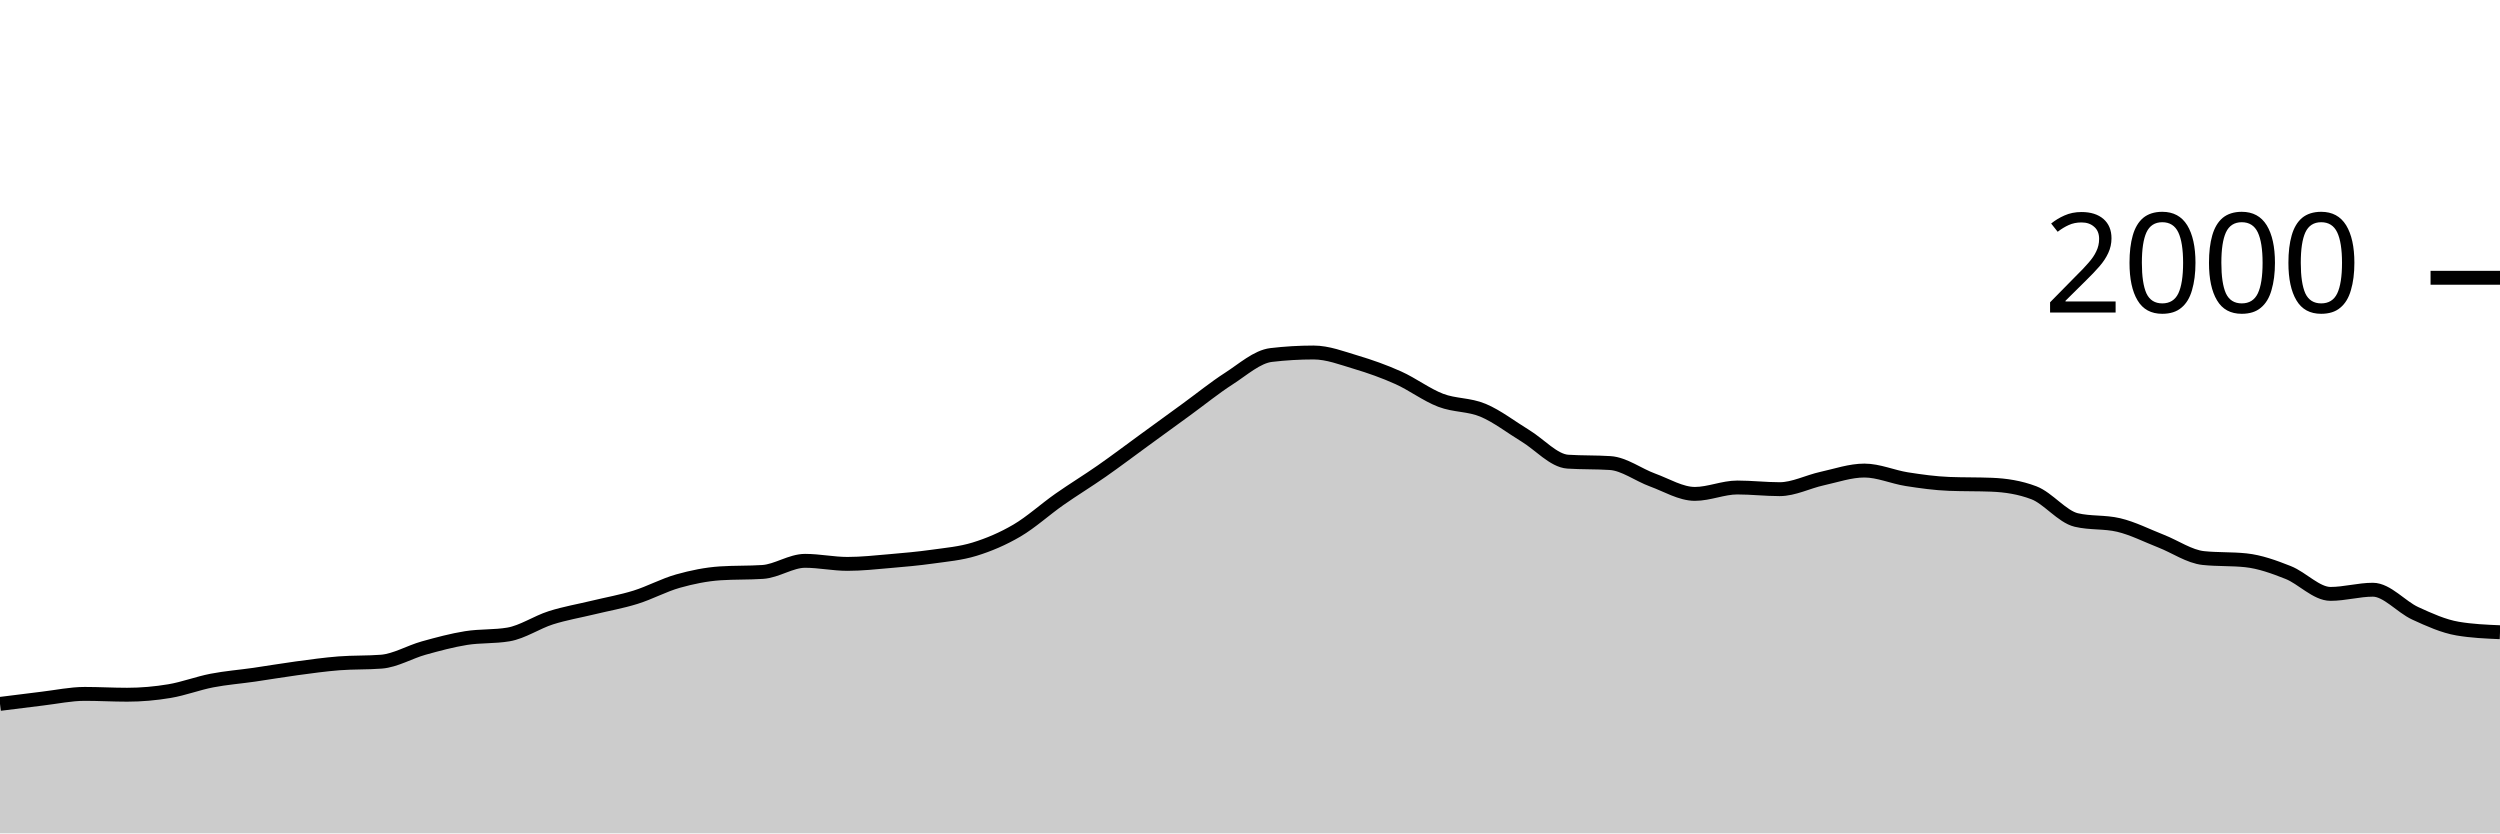
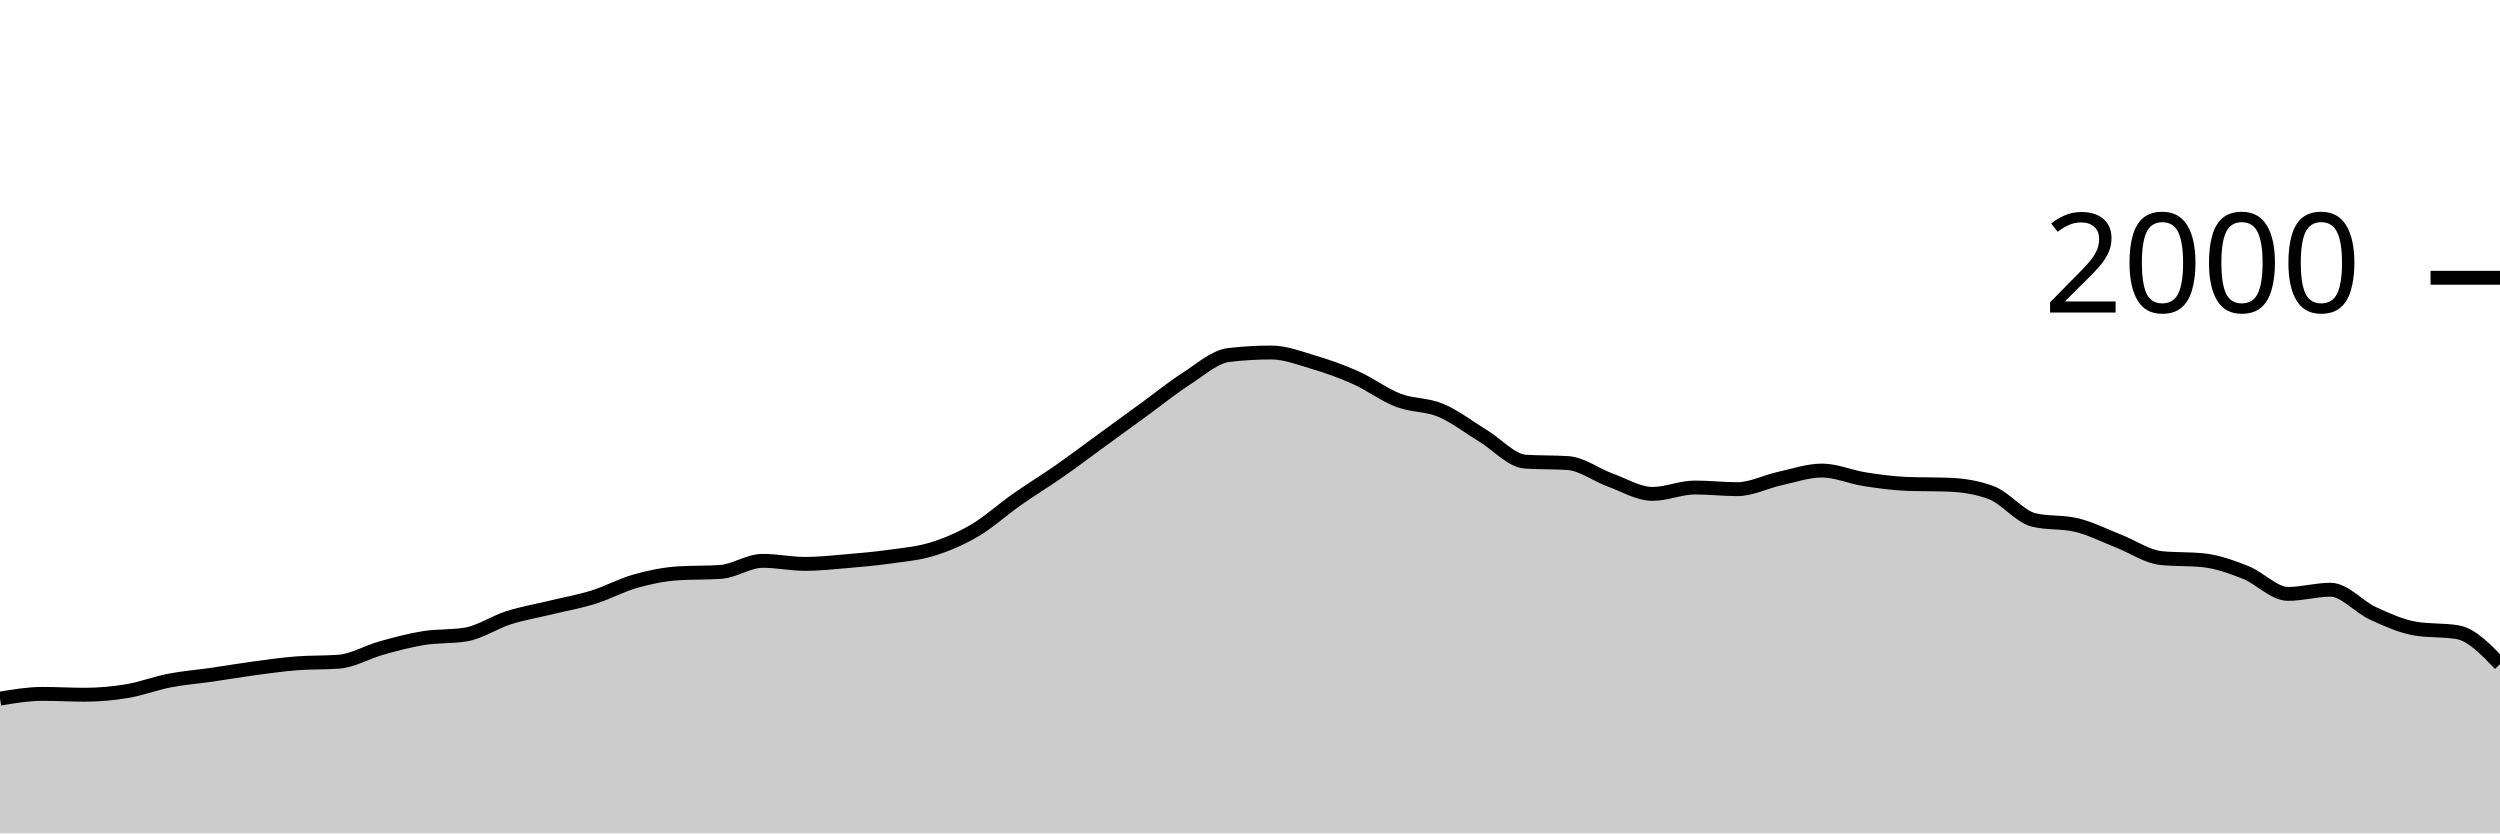
<svg xmlns="http://www.w3.org/2000/svg" viewBox="0 0 180 60">
  <g transform="translate(0,20)">
-     <path class="area" fill="rgba(0, 0, 0, 0.2)" d="M0,30.68C1.017,30.55,2.034,30.42,3.051,30.3C4.068,30.18,5.085,29.96,6.102,29.96C7.119,29.96,8.136,30.02,9.153,30.02C10.169,30.02,11.186,29.93,12.203,29.76C13.22,29.59,14.237,29.197,15.254,29C16.271,28.803,17.288,28.727,18.305,28.58C19.322,28.433,20.339,28.257,21.356,28.12C22.373,27.983,23.39,27.84,24.407,27.76C25.424,27.68,26.441,27.72,27.458,27.64C28.475,27.56,29.492,26.943,30.508,26.66C31.525,26.377,32.542,26.103,33.559,25.94C34.576,25.777,35.593,25.853,36.61,25.68C37.627,25.507,38.644,24.803,39.661,24.48C40.678,24.157,41.695,23.987,42.712,23.74C43.729,23.493,44.746,23.317,45.763,23C46.78,22.683,47.797,22.127,48.814,21.84C49.831,21.553,50.847,21.347,51.864,21.28C52.881,21.213,53.898,21.247,54.915,21.18C55.932,21.113,56.949,20.38,57.966,20.38C58.983,20.38,60,20.6,61.017,20.6C62.034,20.6,63.051,20.487,64.068,20.4C65.085,20.313,66.102,20.223,67.119,20.08C68.136,19.937,69.153,19.853,70.169,19.54C71.186,19.227,72.203,18.797,73.22,18.2C74.237,17.603,75.254,16.673,76.271,15.96C77.288,15.247,78.305,14.63,79.322,13.92C80.339,13.21,81.356,12.44,82.373,11.7C83.39,10.96,84.407,10.22,85.424,9.48C86.441,8.74,87.458,7.913,88.475,7.26C89.492,6.607,90.508,5.68,91.525,5.56C92.542,5.44,93.559,5.38,94.576,5.38C95.593,5.38,96.61,5.777,97.627,6.08C98.644,6.383,99.661,6.743,100.678,7.2C101.695,7.657,102.712,8.43,103.729,8.82C104.746,9.21,105.763,9.113,106.78,9.54C107.797,9.967,108.814,10.763,109.831,11.38C110.847,11.997,111.864,13.173,112.881,13.24C113.898,13.307,114.915,13.273,115.932,13.34C116.949,13.407,117.966,14.19,118.983,14.56C120,14.93,121.017,15.56,122.034,15.56C123.051,15.56,124.068,15.1,125.085,15.1C126.102,15.1,127.119,15.22,128.136,15.22C129.153,15.22,130.169,14.683,131.186,14.46C132.203,14.237,133.22,13.88,134.237,13.88C135.254,13.88,136.271,14.34,137.288,14.5C138.305,14.66,139.322,14.8,140.339,14.84C141.356,14.88,142.373,14.86,143.39,14.9C144.407,14.94,145.424,15.093,146.441,15.48C147.458,15.867,148.475,17.2,149.492,17.44C150.508,17.68,151.525,17.56,152.542,17.8C153.559,18.04,154.576,18.563,155.593,18.96C156.61,19.357,157.627,20.073,158.644,20.18C159.661,20.287,160.678,20.233,161.695,20.34C162.712,20.447,163.729,20.817,164.746,21.22C165.763,21.623,166.78,22.76,167.797,22.76C168.814,22.76,169.831,22.46,170.847,22.46C171.864,22.46,172.881,23.693,173.898,24.16C174.915,24.627,175.932,25.087,176.949,25.26C177.966,25.433,178.983,25.477,180,25.52L180,40C178.983,40,177.966,40,176.949,40C175.932,40,174.915,40,173.898,40C172.881,40,171.864,40,170.847,40C169.831,40,168.814,40,167.797,40C166.78,40,165.763,40,164.746,40C163.729,40,162.712,40,161.695,40C160.678,40,159.661,40,158.644,40C157.627,40,156.61,40,155.593,40C154.576,40,153.559,40,152.542,40C151.525,40,150.508,40,149.492,40C148.475,40,147.458,40,146.441,40C145.424,40,144.407,40,143.39,40C142.373,40,141.356,40,140.339,40C139.322,40,138.305,40,137.288,40C136.271,40,135.254,40,134.237,40C133.22,40,132.203,40,131.186,40C130.169,40,129.153,40,128.136,40C127.119,40,126.102,40,125.085,40C124.068,40,123.051,40,122.034,40C121.017,40,120,40,118.983,40C117.966,40,116.949,40,115.932,40C114.915,40,113.898,40,112.881,40C111.864,40,110.847,40,109.831,40C108.814,40,107.797,40,106.78,40C105.763,40,104.746,40,103.729,40C102.712,40,101.695,40,100.678,40C99.661,40,98.644,40,97.627,40C96.61,40,95.593,40,94.576,40C93.559,40,92.542,40,91.525,40C90.508,40,89.492,40,88.475,40C87.458,40,86.441,40,85.424,40C84.407,40,83.39,40,82.373,40C81.356,40,80.339,40,79.322,40C78.305,40,77.288,40,76.271,40C75.254,40,74.237,40,73.22,40C72.203,40,71.186,40,70.169,40C69.153,40,68.136,40,67.119,40C66.102,40,65.085,40,64.068,40C63.051,40,62.034,40,61.017,40C60,40,58.983,40,57.966,40C56.949,40,55.932,40,54.915,40C53.898,40,52.881,40,51.864,40C50.847,40,49.831,40,48.814,40C47.797,40,46.78,40,45.763,40C44.746,40,43.729,40,42.712,40C41.695,40,40.678,40,39.661,40C38.644,40,37.627,40,36.61,40C35.593,40,34.576,40,33.559,40C32.542,40,31.525,40,30.508,40C29.492,40,28.475,40,27.458,40C26.441,40,25.424,40,24.407,40C23.39,40,22.373,40,21.356,40C20.339,40,19.322,40,18.305,40C17.288,40,16.271,40,15.254,40C14.237,40,13.22,40,12.203,40C11.186,40,10.169,40,9.153,40C8.136,40,7.119,40,6.102,40C5.085,40,4.068,40,3.051,40C2.034,40,1.017,40,0,40Z" />
-     <path class="line" stroke="black" fill="none" d="M0,30.68C1.017,30.55,2.034,30.42,3.051,30.3C4.068,30.18,5.085,29.96,6.102,29.96C7.119,29.96,8.136,30.02,9.153,30.02C10.169,30.02,11.186,29.93,12.203,29.76C13.22,29.59,14.237,29.197,15.254,29C16.271,28.803,17.288,28.727,18.305,28.58C19.322,28.433,20.339,28.257,21.356,28.12C22.373,27.983,23.39,27.84,24.407,27.76C25.424,27.68,26.441,27.72,27.458,27.64C28.475,27.56,29.492,26.943,30.508,26.66C31.525,26.377,32.542,26.103,33.559,25.94C34.576,25.777,35.593,25.853,36.61,25.68C37.627,25.507,38.644,24.803,39.661,24.48C40.678,24.157,41.695,23.987,42.712,23.74C43.729,23.493,44.746,23.317,45.763,23C46.78,22.683,47.797,22.127,48.814,21.84C49.831,21.553,50.847,21.347,51.864,21.28C52.881,21.213,53.898,21.247,54.915,21.18C55.932,21.113,56.949,20.38,57.966,20.38C58.983,20.38,60,20.6,61.017,20.6C62.034,20.6,63.051,20.487,64.068,20.4C65.085,20.313,66.102,20.223,67.119,20.08C68.136,19.937,69.153,19.853,70.169,19.54C71.186,19.227,72.203,18.797,73.22,18.2C74.237,17.603,75.254,16.673,76.271,15.96C77.288,15.247,78.305,14.63,79.322,13.92C80.339,13.21,81.356,12.44,82.373,11.7C83.39,10.96,84.407,10.22,85.424,9.48C86.441,8.74,87.458,7.913,88.475,7.26C89.492,6.607,90.508,5.68,91.525,5.56C92.542,5.44,93.559,5.38,94.576,5.38C95.593,5.38,96.61,5.777,97.627,6.08C98.644,6.383,99.661,6.743,100.678,7.2C101.695,7.657,102.712,8.43,103.729,8.82C104.746,9.21,105.763,9.113,106.78,9.54C107.797,9.967,108.814,10.763,109.831,11.38C110.847,11.997,111.864,13.173,112.881,13.24C113.898,13.307,114.915,13.273,115.932,13.34C116.949,13.407,117.966,14.19,118.983,14.56C120,14.93,121.017,15.56,122.034,15.56C123.051,15.56,124.068,15.1,125.085,15.1C126.102,15.1,127.119,15.22,128.136,15.22C129.153,15.22,130.169,14.683,131.186,14.46C132.203,14.237,133.22,13.88,134.237,13.88C135.254,13.88,136.271,14.34,137.288,14.5C138.305,14.66,139.322,14.8,140.339,14.84C141.356,14.88,142.373,14.86,143.39,14.9C144.407,14.94,145.424,15.093,146.441,15.48C147.458,15.867,148.475,17.2,149.492,17.44C150.508,17.68,151.525,17.56,152.542,17.8C153.559,18.04,154.576,18.563,155.593,18.96C156.61,19.357,157.627,20.073,158.644,20.18C159.661,20.287,160.678,20.233,161.695,20.34C162.712,20.447,163.729,20.817,164.746,21.22C165.763,21.623,166.78,22.76,167.797,22.76C168.814,22.76,169.831,22.46,170.847,22.46C171.864,22.46,172.881,23.693,173.898,24.16C174.915,24.627,175.932,25.087,176.949,25.26C177.966,25.433,178.983,25.477,180,25.52" />
+     <path class="area" fill="rgba(0, 0, 0, 0.2)" d="M0,30.3C1.017,30.13,2.034,29.96,3.051,29.96C4.068,29.96,5.085,30.02,6.102,30.02C7.119,30.02,8.136,29.93,9.153,29.76C10.169,29.59,11.186,29.197,12.203,29C13.22,28.803,14.237,28.727,15.254,28.58C16.271,28.433,17.288,28.257,18.305,28.12C19.322,27.983,20.339,27.84,21.356,27.76C22.373,27.68,23.39,27.72,24.407,27.64C25.424,27.56,26.441,26.943,27.458,26.66C28.475,26.377,29.492,26.103,30.508,25.94C31.525,25.777,32.542,25.853,33.559,25.68C34.576,25.507,35.593,24.803,36.61,24.48C37.627,24.157,38.644,23.987,39.661,23.74C40.678,23.493,41.695,23.317,42.712,23C43.729,22.683,44.746,22.127,45.763,21.84C46.78,21.553,47.797,21.347,48.814,21.28C49.831,21.213,50.847,21.247,51.864,21.18C52.881,21.113,53.898,20.38,54.915,20.38C55.932,20.38,56.949,20.6,57.966,20.6C58.983,20.6,60,20.487,61.017,20.4C62.034,20.313,63.051,20.223,64.068,20.08C65.085,19.937,66.102,19.853,67.119,19.54C68.136,19.227,69.153,18.797,70.169,18.2C71.186,17.603,72.203,16.673,73.22,15.96C74.237,15.247,75.254,14.63,76.271,13.92C77.288,13.21,78.305,12.44,79.322,11.7C80.339,10.96,81.356,10.22,82.373,9.48C83.39,8.74,84.407,7.913,85.424,7.26C86.441,6.607,87.458,5.68,88.475,5.56C89.492,5.44,90.508,5.38,91.525,5.38C92.542,5.38,93.559,5.777,94.576,6.08C95.593,6.383,96.61,6.743,97.627,7.2C98.644,7.657,99.661,8.43,100.678,8.82C101.695,9.21,102.712,9.113,103.729,9.54C104.746,9.967,105.763,10.763,106.78,11.38C107.797,11.997,108.814,13.173,109.831,13.24C110.847,13.307,111.864,13.273,112.881,13.34C113.898,13.407,114.915,14.19,115.932,14.56C116.949,14.93,117.966,15.56,118.983,15.56C120,15.56,121.017,15.1,122.034,15.1C123.051,15.1,124.068,15.22,125.085,15.22C126.102,15.22,127.119,14.683,128.136,14.46C129.153,14.237,130.169,13.88,131.186,13.88C132.203,13.88,133.22,14.34,134.237,14.5C135.254,14.66,136.271,14.8,137.288,14.84C138.305,14.88,139.322,14.86,140.339,14.9C141.356,14.94,142.373,15.093,143.39,15.48C144.407,15.867,145.424,17.2,146.441,17.44C147.458,17.68,148.475,17.56,149.492,17.8C150.508,18.04,151.525,18.563,152.542,18.96C153.559,19.357,154.576,20.073,155.593,20.18C156.61,20.287,157.627,20.233,158.644,20.34C159.661,20.447,160.678,20.817,161.695,21.22C162.712,21.623,163.729,22.76,164.746,22.76C165.763,22.76,166.78,22.46,167.797,22.46C168.814,22.46,169.831,23.693,170.847,24.16C171.864,24.627,172.881,25.087,173.898,25.26C174.915,25.433,175.932,25.347,176.949,25.52C177.966,25.693,178.983,26.757,180,27.82L180,40C178.983,40,177.966,40,176.949,40C175.932,40,174.915,40,173.898,40C172.881,40,171.864,40,170.847,40C169.831,40,168.814,40,167.797,40C166.78,40,165.763,40,164.746,40C163.729,40,162.712,40,161.695,40C160.678,40,159.661,40,158.644,40C157.627,40,156.61,40,155.593,40C154.576,40,153.559,40,152.542,40C151.525,40,150.508,40,149.492,40C148.475,40,147.458,40,146.441,40C145.424,40,144.407,40,143.39,40C142.373,40,141.356,40,140.339,40C139.322,40,138.305,40,137.288,40C136.271,40,135.254,40,134.237,40C133.22,40,132.203,40,131.186,40C130.169,40,129.153,40,128.136,40C127.119,40,126.102,40,125.085,40C124.068,40,123.051,40,122.034,40C121.017,40,120,40,118.983,40C117.966,40,116.949,40,115.932,40C114.915,40,113.898,40,112.881,40C111.864,40,110.847,40,109.831,40C108.814,40,107.797,40,106.78,40C105.763,40,104.746,40,103.729,40C102.712,40,101.695,40,100.678,40C99.661,40,98.644,40,97.627,40C96.61,40,95.593,40,94.576,40C93.559,40,92.542,40,91.525,40C90.508,40,89.492,40,88.475,40C87.458,40,86.441,40,85.424,40C84.407,40,83.39,40,82.373,40C81.356,40,80.339,40,79.322,40C78.305,40,77.288,40,76.271,40C75.254,40,74.237,40,73.22,40C72.203,40,71.186,40,70.169,40C69.153,40,68.136,40,67.119,40C66.102,40,65.085,40,64.068,40C63.051,40,62.034,40,61.017,40C60,40,58.983,40,57.966,40C56.949,40,55.932,40,54.915,40C53.898,40,52.881,40,51.864,40C50.847,40,49.831,40,48.814,40C47.797,40,46.78,40,45.763,40C44.746,40,43.729,40,42.712,40C41.695,40,40.678,40,39.661,40C38.644,40,37.627,40,36.61,40C35.593,40,34.576,40,33.559,40C32.542,40,31.525,40,30.508,40C29.492,40,28.475,40,27.458,40C26.441,40,25.424,40,24.407,40C23.39,40,22.373,40,21.356,40C20.339,40,19.322,40,18.305,40C17.288,40,16.271,40,15.254,40C14.237,40,13.22,40,12.203,40C11.186,40,10.169,40,9.153,40C8.136,40,7.119,40,6.102,40C5.085,40,4.068,40,3.051,40C2.034,40,1.017,40,0,40Z" />
+     <path class="line" stroke="black" fill="none" d="M0,30.3C1.017,30.13,2.034,29.96,3.051,29.96C4.068,29.96,5.085,30.02,6.102,30.02C7.119,30.02,8.136,29.93,9.153,29.76C10.169,29.59,11.186,29.197,12.203,29C13.22,28.803,14.237,28.727,15.254,28.58C16.271,28.433,17.288,28.257,18.305,28.12C19.322,27.983,20.339,27.84,21.356,27.76C22.373,27.68,23.39,27.72,24.407,27.64C25.424,27.56,26.441,26.943,27.458,26.66C28.475,26.377,29.492,26.103,30.508,25.94C31.525,25.777,32.542,25.853,33.559,25.68C34.576,25.507,35.593,24.803,36.61,24.48C37.627,24.157,38.644,23.987,39.661,23.74C40.678,23.493,41.695,23.317,42.712,23C43.729,22.683,44.746,22.127,45.763,21.84C46.78,21.553,47.797,21.347,48.814,21.28C49.831,21.213,50.847,21.247,51.864,21.18C52.881,21.113,53.898,20.38,54.915,20.38C55.932,20.38,56.949,20.6,57.966,20.6C58.983,20.6,60,20.487,61.017,20.4C62.034,20.313,63.051,20.223,64.068,20.08C65.085,19.937,66.102,19.853,67.119,19.54C68.136,19.227,69.153,18.797,70.169,18.2C71.186,17.603,72.203,16.673,73.22,15.96C74.237,15.247,75.254,14.63,76.271,13.92C77.288,13.21,78.305,12.44,79.322,11.7C80.339,10.96,81.356,10.22,82.373,9.48C83.39,8.74,84.407,7.913,85.424,7.26C86.441,6.607,87.458,5.68,88.475,5.56C89.492,5.44,90.508,5.38,91.525,5.38C92.542,5.38,93.559,5.777,94.576,6.08C95.593,6.383,96.61,6.743,97.627,7.2C98.644,7.657,99.661,8.43,100.678,8.82C101.695,9.21,102.712,9.113,103.729,9.54C104.746,9.967,105.763,10.763,106.78,11.38C107.797,11.997,108.814,13.173,109.831,13.24C110.847,13.307,111.864,13.273,112.881,13.34C113.898,13.407,114.915,14.19,115.932,14.56C116.949,14.93,117.966,15.56,118.983,15.56C120,15.56,121.017,15.1,122.034,15.1C123.051,15.1,124.068,15.22,125.085,15.22C126.102,15.22,127.119,14.683,128.136,14.46C129.153,14.237,130.169,13.88,131.186,13.88C132.203,13.88,133.22,14.34,134.237,14.5C135.254,14.66,136.271,14.8,137.288,14.84C138.305,14.88,139.322,14.86,140.339,14.9C141.356,14.94,142.373,15.093,143.39,15.48C144.407,15.867,145.424,17.2,146.441,17.44C147.458,17.68,148.475,17.56,149.492,17.8C150.508,18.04,151.525,18.563,152.542,18.96C153.559,19.357,154.576,20.073,155.593,20.18C156.61,20.287,157.627,20.233,158.644,20.34C159.661,20.447,160.678,20.817,161.695,21.22C162.712,21.623,163.729,22.76,164.746,22.76C165.763,22.76,166.78,22.46,167.797,22.46C168.814,22.46,169.831,23.693,170.847,24.16C171.864,24.627,172.881,25.087,173.898,25.26C174.915,25.433,175.932,25.347,176.949,25.52C177.966,25.693,178.983,26.757,180,27.82" />
    <path class="axis-ceiling" stroke-width="1" stroke="black" fill="none" d="M175,0L180,0" />
    <text class="axis-ceiling-label" font-family="sans-serif" text-anchor="end" font-size="10px" x="170" y="2.5">2000</text>
  </g>
</svg>
